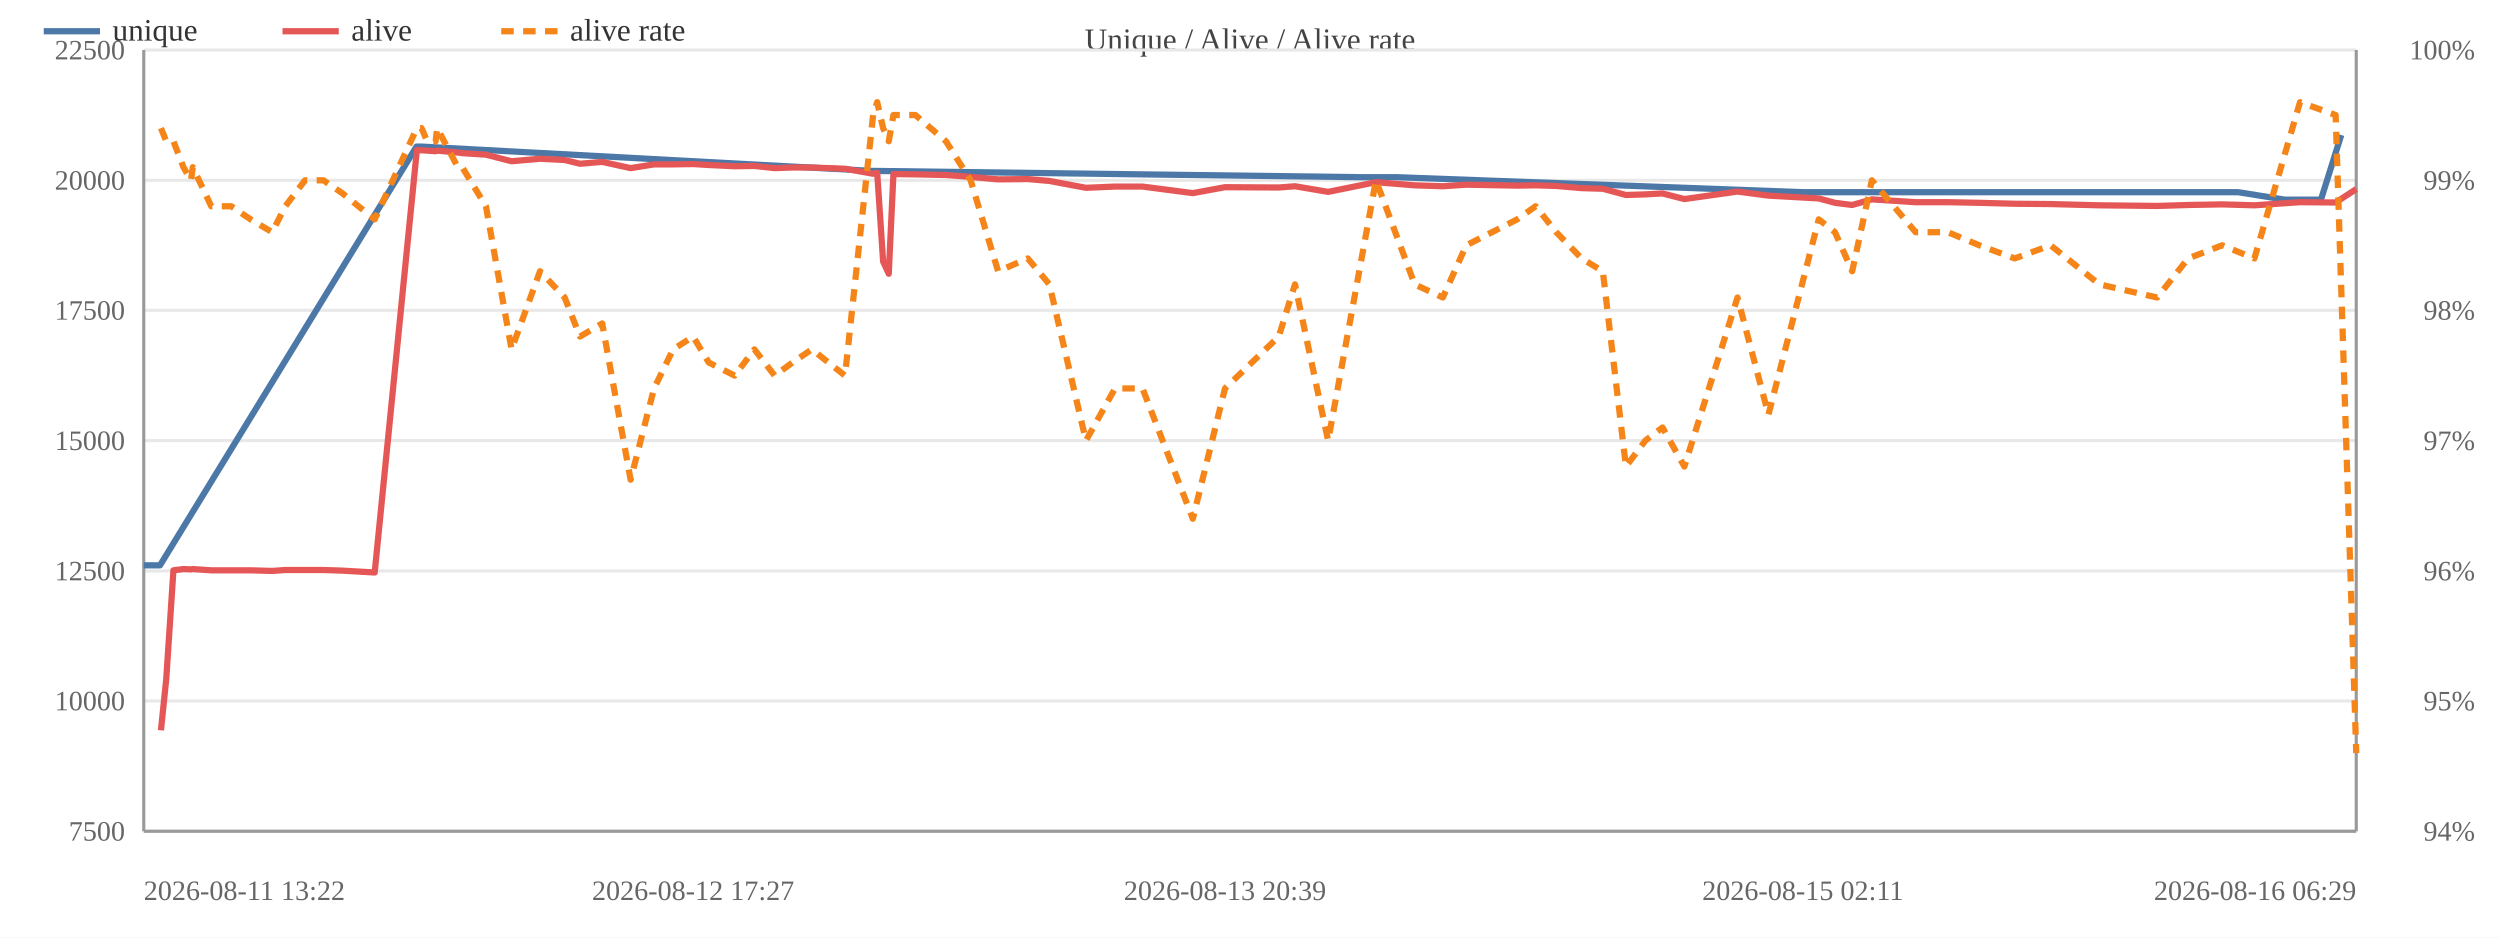
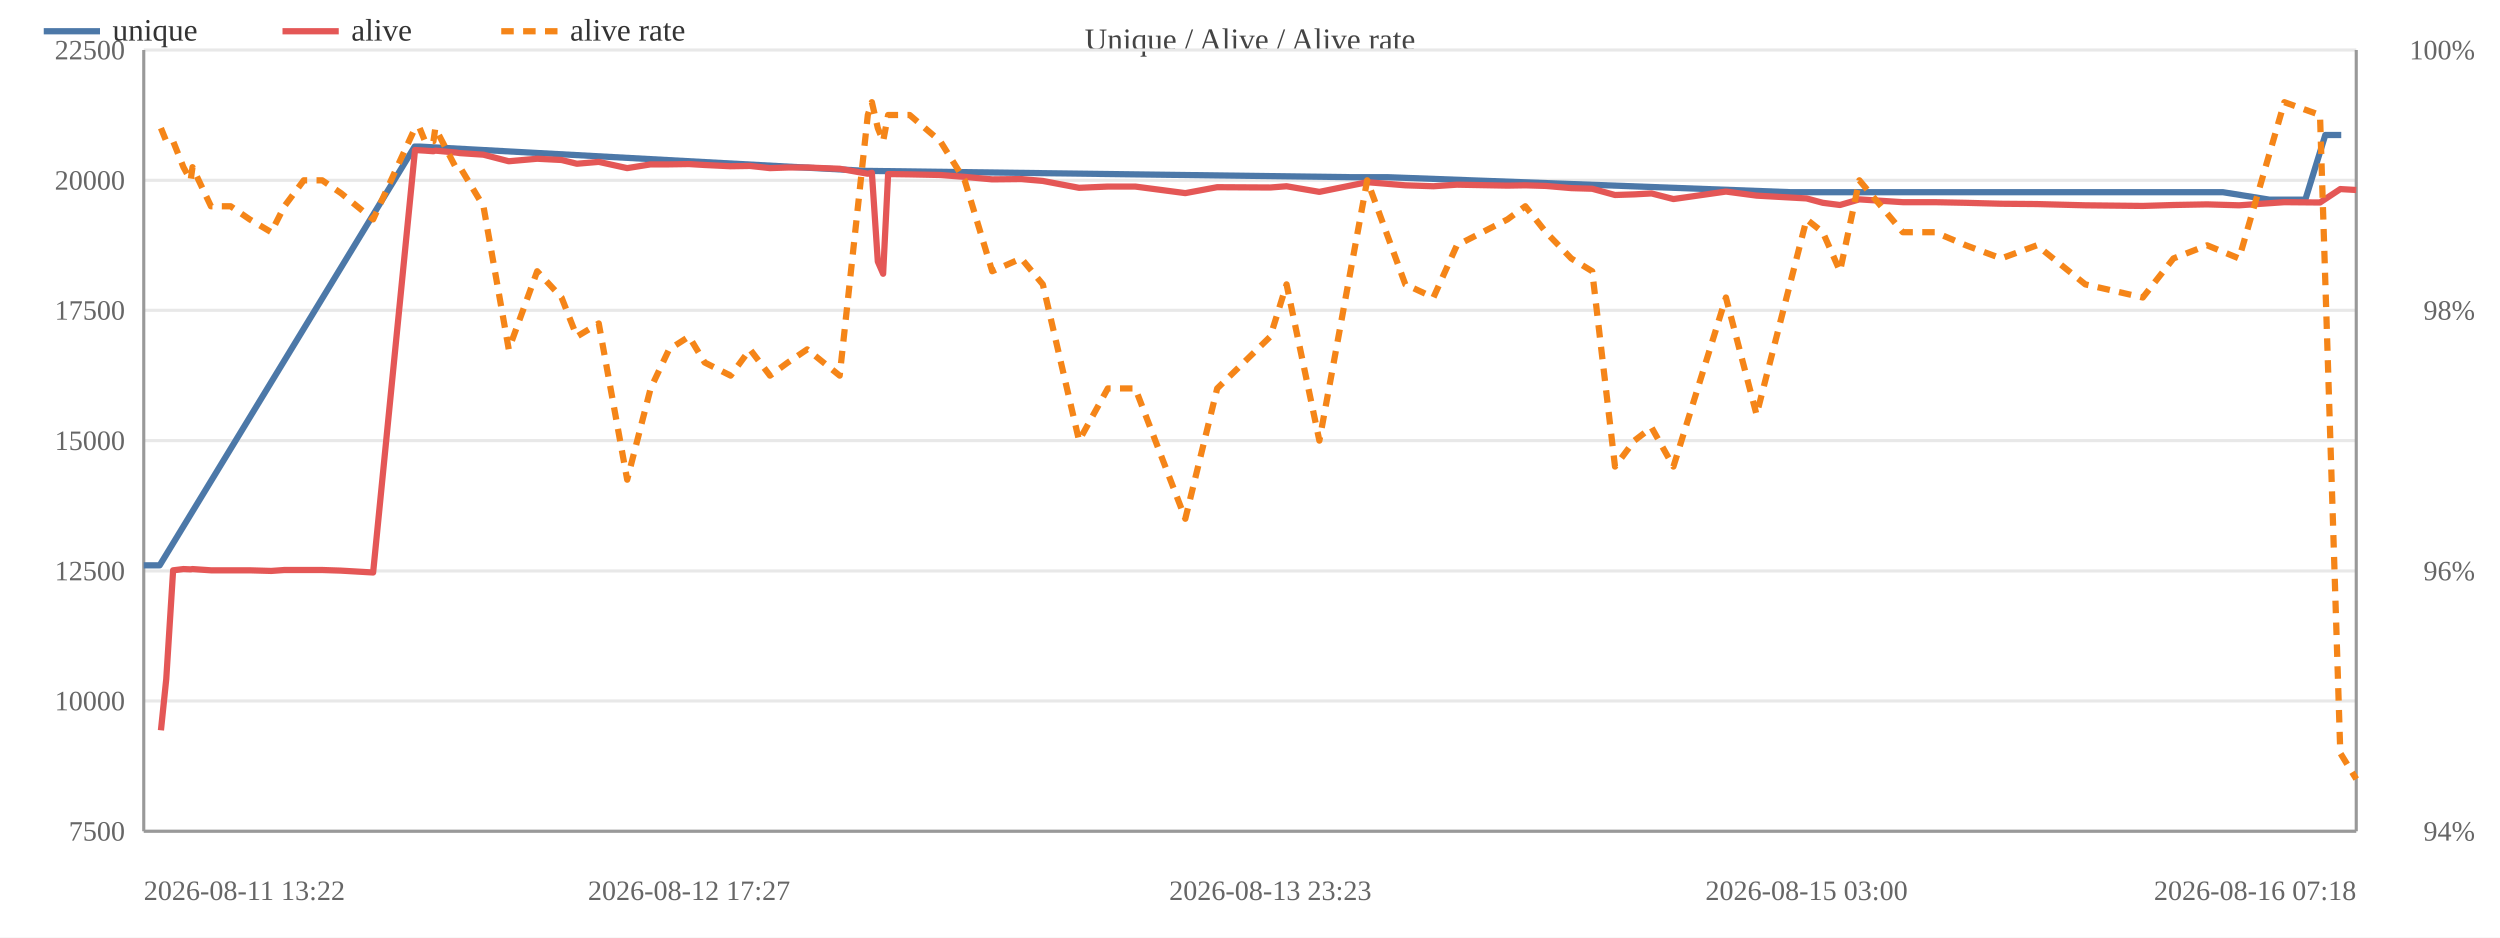
<svg xmlns="http://www.w3.org/2000/svg" width="800" height="300" viewBox="0 0 800 300">
  <rect width="800" height="300" fill="#ffffff" />
  <text x="400.0" y="16" font-size="10" text-anchor="middle" fill="#444">Unique / Alive / Alive rate</text>
  <line x1="46" y1="266.0" x2="754" y2="266.0" stroke="#e8e8e8" />
  <text x="40" y="269.0" font-size="9" text-anchor="end" fill="#666">7500</text>
  <line x1="46" y1="224.3" x2="754" y2="224.3" stroke="#e8e8e8" />
  <text x="40" y="227.3" font-size="9" text-anchor="end" fill="#666">10000</text>
  <line x1="46" y1="182.7" x2="754" y2="182.7" stroke="#e8e8e8" />
  <text x="40" y="185.7" font-size="9" text-anchor="end" fill="#666">12500</text>
  <line x1="46" y1="141.0" x2="754" y2="141.0" stroke="#e8e8e8" />
  <text x="40" y="144.0" font-size="9" text-anchor="end" fill="#666">15000</text>
  <line x1="46" y1="99.3" x2="754" y2="99.3" stroke="#e8e8e8" />
  <text x="40" y="102.3" font-size="9" text-anchor="end" fill="#666">17500</text>
  <line x1="46" y1="57.7" x2="754" y2="57.7" stroke="#e8e8e8" />
  <text x="40" y="60.7" font-size="9" text-anchor="end" fill="#666">20000</text>
  <line x1="46" y1="16.0" x2="754" y2="16.0" stroke="#e8e8e8" />
  <text x="40" y="19.0" font-size="9" text-anchor="end" fill="#666">22500</text>
  <text x="792" y="269.0" font-size="9" text-anchor="end" fill="#666">94%</text>
-   <text x="792" y="227.3" font-size="9" text-anchor="end" fill="#666">95%</text>
  <text x="792" y="185.7" font-size="9" text-anchor="end" fill="#666">96%</text>
-   <text x="792" y="144.0" font-size="9" text-anchor="end" fill="#666">97%</text>
  <text x="792" y="102.3" font-size="9" text-anchor="end" fill="#666">98%</text>
-   <text x="792" y="60.7" font-size="9" text-anchor="end" fill="#666">99%</text>
  <text x="792" y="19.0" font-size="9" text-anchor="end" fill="#666">100%</text>
  <line x1="754" y1="16" x2="754" y2="266" stroke="#999" />
  <line x1="46" y1="16" x2="46" y2="266" stroke="#999" />
  <line x1="46" y1="266" x2="754" y2="266" stroke="#999" />
-   <polyline fill="none" stroke="#4c78a8" stroke-width="2" stroke-linejoin="round" points="46.0,180.9 51.2,180.9 133.3,46.9 134.8,46.9 279.2,54.7 280.5,54.7 435.3,56.7 446.9,56.7 576.9,61.5 583.0,61.5 684.7,61.5 696.0,61.5 705.6,61.5 716.2,61.5 731.2,63.9 742.7,63.9 749.2,43.2" />
+   <polyline fill="none" stroke="#4c78a8" stroke-width="2" stroke-linejoin="round" points="46.0,180.9 51.1,180.9 132.7,46.9 134.2,46.9 277.5,54.7 278.8,54.7 432.5,56.7 444.0,56.7 573.0,61.5 579.1,61.5 680.1,61.5 691.3,61.5 700.8,61.5 711.3,61.5 726.3,63.9 737.7,63.9 744.1,43.2 749.2,43.2" />
  <circle cx="46.0" cy="180.9" r="4" fill="transparent" />
-   <circle cx="51.2" cy="180.9" r="4" fill="transparent" />
-   <circle cx="133.3" cy="46.9" r="4" fill="transparent" />
-   <circle cx="134.8" cy="46.9" r="4" fill="transparent" />
-   <circle cx="279.2" cy="54.7" r="4" fill="transparent" />
-   <circle cx="280.5" cy="54.7" r="4" fill="transparent" />
-   <circle cx="435.3" cy="56.7" r="4" fill="transparent" />
-   <circle cx="446.9" cy="56.7" r="4" fill="transparent" />
-   <circle cx="576.9" cy="61.5" r="4" fill="transparent" />
-   <circle cx="583.0" cy="61.5" r="4" fill="transparent" />
-   <circle cx="684.7" cy="61.5" r="4" fill="transparent" />
-   <circle cx="696.0" cy="61.5" r="4" fill="transparent" />
-   <circle cx="705.6" cy="61.5" r="4" fill="transparent" />
-   <circle cx="716.2" cy="61.5" r="4" fill="transparent" />
-   <circle cx="731.2" cy="63.9" r="4" fill="transparent" />
-   <circle cx="742.7" cy="63.9" r="4" fill="transparent" />
+   <circle cx="51.1" cy="180.9" r="4" fill="transparent" />
+   <circle cx="132.7" cy="46.9" r="4" fill="transparent" />
+   <circle cx="134.2" cy="46.9" r="4" fill="transparent" />
+   <circle cx="277.5" cy="54.7" r="4" fill="transparent" />
+   <circle cx="278.8" cy="54.7" r="4" fill="transparent" />
+   <circle cx="432.5" cy="56.7" r="4" fill="transparent" />
+   <circle cx="444.0" cy="56.7" r="4" fill="transparent" />
+   <circle cx="573.0" cy="61.5" r="4" fill="transparent" />
+   <circle cx="579.1" cy="61.5" r="4" fill="transparent" />
+   <circle cx="680.1" cy="61.5" r="4" fill="transparent" />
+   <circle cx="691.3" cy="61.5" r="4" fill="transparent" />
+   <circle cx="700.8" cy="61.5" r="4" fill="transparent" />
+   <circle cx="711.3" cy="61.5" r="4" fill="transparent" />
+   <circle cx="726.3" cy="63.9" r="4" fill="transparent" />
+   <circle cx="737.7" cy="63.9" r="4" fill="transparent" />
+   <circle cx="744.1" cy="43.2" r="4" fill="transparent" />
  <circle cx="749.2" cy="43.2" r="4" fill="transparent" />
-   <polyline fill="none" stroke="#e45756" stroke-width="2" stroke-linejoin="round" points="51.5,233.7 53.2,217.3 55.5,182.5 58.7,182.1 61.1,182.2 61.7,182.1 67.6,182.5 74.0,182.5 80.2,182.5 87.1,182.7 91.3,182.4 97.6,182.4 103.5,182.4 109.5,182.6 119.9,183.2 133.4,48.0 134.9,48.1 136.7,48.2 139.4,48.4 139.9,48.2 146.5,48.8 147.9,49.0 155.5,49.5 163.7,51.6 172.8,50.8 180.7,51.2 185.6,52.4 192.7,51.8 201.8,53.8 209.3,52.6 215.4,52.6 221.8,52.5 226.8,52.8 235.1,53.2 241.4,53.1 247.9,53.8 253.6,53.6 259.8,53.6 270.4,54.0 279.4,55.6 280.7,55.3 282.6,83.7 284.4,87.6 285.9,55.7 292.9,55.8 302.7,56.0 310.6,56.6 319.4,57.4 328.9,57.3 335.8,57.9 347.5,60.1 356.8,59.7 365.6,59.7 381.7,61.8 392.0,59.9 409.2,60.0 414.4,59.6 425.0,61.4 440.3,58.3 452.7,59.3 461.7,59.6 469.2,59.1 485.5,59.4 491.4,59.3 498.0,59.5 506.1,60.2 512.9,60.4 520.3,62.4 526.5,62.2 532.0,61.9 539.0,63.7 556.0,61.3 565.9,62.6 582.0,63.5 587.2,64.9 592.7,65.6 599.0,63.8 613.0,64.7 623.3,64.7 633.4,64.9 644.7,65.2 656.2,65.3 671.8,65.7 690.3,65.9 700.2,65.6 711.1,65.4 721.4,65.7 736.0,64.7 747.4,64.8 754.0,60.5" />
+   <polyline fill="none" stroke="#e45756" stroke-width="2" stroke-linejoin="round" points="51.5,233.7 53.2,217.3 55.4,182.5 58.7,182.1 61.0,182.2 61.6,182.1 67.5,182.5 73.8,182.5 79.9,182.5 86.8,182.7 91.0,182.4 97.2,182.4 103.1,182.4 109.1,182.6 119.4,183.2 132.8,48.0 134.3,48.1 136.0,48.2 138.7,48.4 139.3,48.2 145.8,48.8 147.2,49.0 154.7,49.5 162.8,51.6 171.9,50.8 179.7,51.2 184.6,52.4 191.6,51.8 200.7,53.8 208.2,52.6 214.1,52.6 220.5,52.5 225.5,52.8 233.8,53.2 240.0,53.1 246.4,53.8 252.1,53.6 258.3,53.6 268.7,54.0 277.7,55.6 279.0,55.3 280.9,83.7 282.6,87.6 284.2,55.7 291.1,55.8 300.9,56.0 308.7,56.6 317.5,57.4 326.8,57.3 333.7,57.9 345.3,60.1 354.5,59.7 363.3,59.7 379.3,61.8 389.5,59.9 406.5,60.0 411.7,59.6 422.2,61.4 437.5,58.3 449.7,59.3 458.7,59.6 466.2,59.1 482.4,59.4 488.1,59.3 494.7,59.5 502.8,60.2 509.5,60.4 516.8,62.4 523.0,62.2 528.5,61.9 535.5,63.7 552.3,61.3 562.1,62.6 578.1,63.5 583.3,64.9 588.8,65.6 595.0,63.8 608.9,64.7 619.2,64.7 629.1,64.9 640.4,65.2 651.8,65.3 667.3,65.7 685.7,65.9 695.5,65.6 706.3,65.4 716.5,65.7 731.0,64.7 742.4,64.8 748.9,60.5 754.0,60.8" />
  <circle cx="51.5" cy="233.7" r="4" fill="transparent" />
  <circle cx="53.2" cy="217.3" r="4" fill="transparent" />
-   <circle cx="55.5" cy="182.5" r="4" fill="transparent" />
+   <circle cx="55.4" cy="182.5" r="4" fill="transparent" />
  <circle cx="58.7" cy="182.1" r="4" fill="transparent" />
-   <circle cx="61.1" cy="182.2" r="4" fill="transparent" />
-   <circle cx="61.7" cy="182.1" r="4" fill="transparent" />
-   <circle cx="67.6" cy="182.5" r="4" fill="transparent" />
-   <circle cx="74.0" cy="182.5" r="4" fill="transparent" />
-   <circle cx="80.2" cy="182.5" r="4" fill="transparent" />
-   <circle cx="87.1" cy="182.7" r="4" fill="transparent" />
-   <circle cx="91.3" cy="182.4" r="4" fill="transparent" />
-   <circle cx="97.6" cy="182.4" r="4" fill="transparent" />
-   <circle cx="103.5" cy="182.4" r="4" fill="transparent" />
-   <circle cx="109.5" cy="182.6" r="4" fill="transparent" />
-   <circle cx="119.9" cy="183.2" r="4" fill="transparent" />
-   <circle cx="133.4" cy="48.0" r="4" fill="transparent" />
-   <circle cx="134.9" cy="48.1" r="4" fill="transparent" />
-   <circle cx="136.7" cy="48.2" r="4" fill="transparent" />
-   <circle cx="139.4" cy="48.4" r="4" fill="transparent" />
-   <circle cx="139.9" cy="48.2" r="4" fill="transparent" />
-   <circle cx="146.5" cy="48.8" r="4" fill="transparent" />
-   <circle cx="147.9" cy="49.0" r="4" fill="transparent" />
-   <circle cx="155.5" cy="49.5" r="4" fill="transparent" />
-   <circle cx="163.7" cy="51.6" r="4" fill="transparent" />
-   <circle cx="172.8" cy="50.8" r="4" fill="transparent" />
-   <circle cx="180.7" cy="51.2" r="4" fill="transparent" />
-   <circle cx="185.6" cy="52.4" r="4" fill="transparent" />
-   <circle cx="192.7" cy="51.8" r="4" fill="transparent" />
-   <circle cx="201.8" cy="53.8" r="4" fill="transparent" />
-   <circle cx="209.3" cy="52.6" r="4" fill="transparent" />
-   <circle cx="215.4" cy="52.6" r="4" fill="transparent" />
-   <circle cx="221.8" cy="52.5" r="4" fill="transparent" />
-   <circle cx="226.8" cy="52.8" r="4" fill="transparent" />
-   <circle cx="235.1" cy="53.2" r="4" fill="transparent" />
-   <circle cx="241.4" cy="53.1" r="4" fill="transparent" />
-   <circle cx="247.9" cy="53.8" r="4" fill="transparent" />
-   <circle cx="253.6" cy="53.6" r="4" fill="transparent" />
-   <circle cx="259.8" cy="53.6" r="4" fill="transparent" />
-   <circle cx="270.4" cy="54.0" r="4" fill="transparent" />
-   <circle cx="279.4" cy="55.6" r="4" fill="transparent" />
-   <circle cx="280.7" cy="55.3" r="4" fill="transparent" />
-   <circle cx="282.6" cy="83.7" r="4" fill="transparent" />
-   <circle cx="284.4" cy="87.6" r="4" fill="transparent" />
-   <circle cx="285.9" cy="55.7" r="4" fill="transparent" />
-   <circle cx="292.9" cy="55.8" r="4" fill="transparent" />
-   <circle cx="302.7" cy="56.0" r="4" fill="transparent" />
-   <circle cx="310.6" cy="56.6" r="4" fill="transparent" />
-   <circle cx="319.4" cy="57.4" r="4" fill="transparent" />
-   <circle cx="328.9" cy="57.3" r="4" fill="transparent" />
-   <circle cx="335.8" cy="57.9" r="4" fill="transparent" />
-   <circle cx="347.5" cy="60.1" r="4" fill="transparent" />
-   <circle cx="356.8" cy="59.7" r="4" fill="transparent" />
-   <circle cx="365.6" cy="59.7" r="4" fill="transparent" />
-   <circle cx="381.7" cy="61.8" r="4" fill="transparent" />
-   <circle cx="392.0" cy="59.9" r="4" fill="transparent" />
-   <circle cx="409.2" cy="60.0" r="4" fill="transparent" />
-   <circle cx="414.4" cy="59.6" r="4" fill="transparent" />
-   <circle cx="425.0" cy="61.4" r="4" fill="transparent" />
-   <circle cx="440.3" cy="58.3" r="4" fill="transparent" />
-   <circle cx="452.7" cy="59.3" r="4" fill="transparent" />
-   <circle cx="461.7" cy="59.6" r="4" fill="transparent" />
-   <circle cx="469.2" cy="59.1" r="4" fill="transparent" />
-   <circle cx="485.5" cy="59.4" r="4" fill="transparent" />
-   <circle cx="491.4" cy="59.3" r="4" fill="transparent" />
-   <circle cx="498.0" cy="59.5" r="4" fill="transparent" />
-   <circle cx="506.1" cy="60.2" r="4" fill="transparent" />
-   <circle cx="512.9" cy="60.4" r="4" fill="transparent" />
-   <circle cx="520.3" cy="62.4" r="4" fill="transparent" />
-   <circle cx="526.5" cy="62.2" r="4" fill="transparent" />
-   <circle cx="532.0" cy="61.9" r="4" fill="transparent" />
-   <circle cx="539.0" cy="63.7" r="4" fill="transparent" />
-   <circle cx="556.0" cy="61.3" r="4" fill="transparent" />
-   <circle cx="565.9" cy="62.6" r="4" fill="transparent" />
-   <circle cx="582.0" cy="63.5" r="4" fill="transparent" />
-   <circle cx="587.2" cy="64.9" r="4" fill="transparent" />
-   <circle cx="592.7" cy="65.6" r="4" fill="transparent" />
-   <circle cx="599.0" cy="63.8" r="4" fill="transparent" />
-   <circle cx="613.0" cy="64.7" r="4" fill="transparent" />
-   <circle cx="623.3" cy="64.7" r="4" fill="transparent" />
-   <circle cx="633.4" cy="64.9" r="4" fill="transparent" />
-   <circle cx="644.7" cy="65.2" r="4" fill="transparent" />
-   <circle cx="656.2" cy="65.3" r="4" fill="transparent" />
-   <circle cx="671.8" cy="65.7" r="4" fill="transparent" />
-   <circle cx="690.3" cy="65.9" r="4" fill="transparent" />
-   <circle cx="700.2" cy="65.6" r="4" fill="transparent" />
-   <circle cx="711.1" cy="65.4" r="4" fill="transparent" />
-   <circle cx="721.4" cy="65.7" r="4" fill="transparent" />
-   <circle cx="736.0" cy="64.7" r="4" fill="transparent" />
-   <circle cx="747.4" cy="64.8" r="4" fill="transparent" />
-   <circle cx="754.0" cy="60.5" r="4" fill="transparent" />
-   <polyline fill="none" stroke="#f58518" stroke-width="2" stroke-dasharray="4,3" stroke-linejoin="round" points="51.5,41.0 53.2,45.2 55.5,45.2 58.7,53.5 61.1,57.7 61.7,53.5 67.6,66.0 74.0,66.0 80.2,70.2 87.1,74.3 91.3,66.0 97.6,57.7 103.5,57.7 109.5,61.8 119.9,70.2 133.4,41.0 134.9,41.0 136.7,45.2 139.4,45.2 139.9,41.0 146.5,53.5 147.9,53.5 155.5,66.0 163.7,111.8 172.8,86.8 180.7,95.2 185.6,107.7 192.7,103.5 201.8,153.5 209.3,124.3 215.4,111.8 221.8,107.7 226.8,116.0 235.1,120.2 241.4,111.8 247.9,120.2 253.6,116.0 259.8,111.8 270.4,120.2 279.4,36.8 280.7,32.7 282.6,41.0 284.4,45.2 285.9,36.8 292.9,36.8 302.7,45.2 310.6,57.7 319.4,86.8 328.9,82.7 335.8,91.0 347.5,141.0 356.8,124.3 365.6,124.3 381.7,166.0 392.0,124.3 409.2,107.7 414.4,91.0 425.0,141.0 440.3,57.7 452.7,91.0 461.7,95.2 469.2,78.5 485.5,70.2 491.4,66.0 498.0,74.3 506.1,82.7 512.9,86.8 520.3,149.3 526.5,141.0 532.0,136.8 539.0,149.3 556.0,95.2 565.9,132.7 582.0,70.2 587.2,74.3 592.7,86.8 599.0,57.7 613.0,74.3 623.3,74.3 633.4,78.5 644.7,82.7 656.2,78.5 671.8,91.0 690.3,95.2 700.2,82.7 711.1,78.5 721.4,82.7 736.0,32.7 747.4,36.8 754.0,241.0" />
+   <circle cx="61.0" cy="182.2" r="4" fill="transparent" />
+   <circle cx="61.6" cy="182.1" r="4" fill="transparent" />
+   <circle cx="67.5" cy="182.5" r="4" fill="transparent" />
+   <circle cx="73.8" cy="182.5" r="4" fill="transparent" />
+   <circle cx="79.9" cy="182.5" r="4" fill="transparent" />
+   <circle cx="86.8" cy="182.7" r="4" fill="transparent" />
+   <circle cx="91.0" cy="182.4" r="4" fill="transparent" />
+   <circle cx="97.2" cy="182.4" r="4" fill="transparent" />
+   <circle cx="103.1" cy="182.4" r="4" fill="transparent" />
+   <circle cx="109.1" cy="182.6" r="4" fill="transparent" />
+   <circle cx="119.4" cy="183.2" r="4" fill="transparent" />
+   <circle cx="132.8" cy="48.0" r="4" fill="transparent" />
+   <circle cx="134.3" cy="48.1" r="4" fill="transparent" />
+   <circle cx="136.0" cy="48.2" r="4" fill="transparent" />
+   <circle cx="138.7" cy="48.4" r="4" fill="transparent" />
+   <circle cx="139.3" cy="48.2" r="4" fill="transparent" />
+   <circle cx="145.8" cy="48.8" r="4" fill="transparent" />
+   <circle cx="147.2" cy="49.0" r="4" fill="transparent" />
+   <circle cx="154.7" cy="49.5" r="4" fill="transparent" />
+   <circle cx="162.8" cy="51.6" r="4" fill="transparent" />
+   <circle cx="171.9" cy="50.8" r="4" fill="transparent" />
+   <circle cx="179.7" cy="51.2" r="4" fill="transparent" />
+   <circle cx="184.6" cy="52.4" r="4" fill="transparent" />
+   <circle cx="191.6" cy="51.8" r="4" fill="transparent" />
+   <circle cx="200.7" cy="53.8" r="4" fill="transparent" />
+   <circle cx="208.2" cy="52.6" r="4" fill="transparent" />
+   <circle cx="214.1" cy="52.6" r="4" fill="transparent" />
+   <circle cx="220.5" cy="52.5" r="4" fill="transparent" />
+   <circle cx="225.5" cy="52.8" r="4" fill="transparent" />
+   <circle cx="233.8" cy="53.2" r="4" fill="transparent" />
+   <circle cx="240.0" cy="53.1" r="4" fill="transparent" />
+   <circle cx="246.4" cy="53.8" r="4" fill="transparent" />
+   <circle cx="252.1" cy="53.6" r="4" fill="transparent" />
+   <circle cx="258.3" cy="53.6" r="4" fill="transparent" />
+   <circle cx="268.7" cy="54.0" r="4" fill="transparent" />
+   <circle cx="277.7" cy="55.6" r="4" fill="transparent" />
+   <circle cx="279.0" cy="55.3" r="4" fill="transparent" />
+   <circle cx="280.9" cy="83.7" r="4" fill="transparent" />
+   <circle cx="282.6" cy="87.6" r="4" fill="transparent" />
+   <circle cx="284.2" cy="55.7" r="4" fill="transparent" />
+   <circle cx="291.1" cy="55.8" r="4" fill="transparent" />
+   <circle cx="300.9" cy="56.0" r="4" fill="transparent" />
+   <circle cx="308.7" cy="56.6" r="4" fill="transparent" />
+   <circle cx="317.5" cy="57.4" r="4" fill="transparent" />
+   <circle cx="326.8" cy="57.3" r="4" fill="transparent" />
+   <circle cx="333.7" cy="57.9" r="4" fill="transparent" />
+   <circle cx="345.3" cy="60.1" r="4" fill="transparent" />
+   <circle cx="354.5" cy="59.7" r="4" fill="transparent" />
+   <circle cx="363.3" cy="59.7" r="4" fill="transparent" />
+   <circle cx="379.3" cy="61.8" r="4" fill="transparent" />
+   <circle cx="389.5" cy="59.9" r="4" fill="transparent" />
+   <circle cx="406.5" cy="60.0" r="4" fill="transparent" />
+   <circle cx="411.7" cy="59.6" r="4" fill="transparent" />
+   <circle cx="422.2" cy="61.4" r="4" fill="transparent" />
+   <circle cx="437.5" cy="58.3" r="4" fill="transparent" />
+   <circle cx="449.7" cy="59.3" r="4" fill="transparent" />
+   <circle cx="458.7" cy="59.6" r="4" fill="transparent" />
+   <circle cx="466.2" cy="59.1" r="4" fill="transparent" />
+   <circle cx="482.4" cy="59.4" r="4" fill="transparent" />
+   <circle cx="488.1" cy="59.3" r="4" fill="transparent" />
+   <circle cx="494.7" cy="59.5" r="4" fill="transparent" />
+   <circle cx="502.8" cy="60.2" r="4" fill="transparent" />
+   <circle cx="509.5" cy="60.4" r="4" fill="transparent" />
+   <circle cx="516.8" cy="62.4" r="4" fill="transparent" />
+   <circle cx="523.0" cy="62.2" r="4" fill="transparent" />
+   <circle cx="528.5" cy="61.9" r="4" fill="transparent" />
+   <circle cx="535.5" cy="63.7" r="4" fill="transparent" />
+   <circle cx="552.3" cy="61.3" r="4" fill="transparent" />
+   <circle cx="562.1" cy="62.6" r="4" fill="transparent" />
+   <circle cx="578.1" cy="63.5" r="4" fill="transparent" />
+   <circle cx="583.3" cy="64.9" r="4" fill="transparent" />
+   <circle cx="588.8" cy="65.6" r="4" fill="transparent" />
+   <circle cx="595.0" cy="63.8" r="4" fill="transparent" />
+   <circle cx="608.9" cy="64.7" r="4" fill="transparent" />
+   <circle cx="619.2" cy="64.7" r="4" fill="transparent" />
+   <circle cx="629.1" cy="64.9" r="4" fill="transparent" />
+   <circle cx="640.4" cy="65.2" r="4" fill="transparent" />
+   <circle cx="651.8" cy="65.3" r="4" fill="transparent" />
+   <circle cx="667.3" cy="65.7" r="4" fill="transparent" />
+   <circle cx="685.7" cy="65.9" r="4" fill="transparent" />
+   <circle cx="695.5" cy="65.6" r="4" fill="transparent" />
+   <circle cx="706.3" cy="65.4" r="4" fill="transparent" />
+   <circle cx="716.5" cy="65.7" r="4" fill="transparent" />
+   <circle cx="731.0" cy="64.7" r="4" fill="transparent" />
+   <circle cx="742.4" cy="64.8" r="4" fill="transparent" />
+   <circle cx="748.9" cy="60.5" r="4" fill="transparent" />
+   <circle cx="754.0" cy="60.8" r="4" fill="transparent" />
+   <polyline fill="none" stroke="#f58518" stroke-width="2" stroke-dasharray="4,3" stroke-linejoin="round" points="51.5,41.0 53.2,45.2 55.4,45.2 58.7,53.5 61.0,57.7 61.6,53.5 67.5,66.0 73.8,66.0 79.9,70.2 86.8,74.3 91.0,66.0 97.2,57.7 103.1,57.7 109.1,61.8 119.4,70.2 132.8,41.0 134.3,41.0 136.0,45.2 138.7,45.2 139.3,41.0 145.8,53.5 147.2,53.5 154.7,66.0 162.8,111.8 171.9,86.8 179.7,95.2 184.6,107.7 191.6,103.5 200.7,153.5 208.2,124.3 214.1,111.8 220.5,107.7 225.5,116.0 233.8,120.2 240.0,111.8 246.4,120.2 252.1,116.0 258.3,111.8 268.7,120.2 277.7,36.8 279.0,32.7 280.9,41.0 282.6,45.2 284.2,36.8 291.1,36.8 300.9,45.2 308.7,57.7 317.5,86.8 326.8,82.7 333.7,91.0 345.3,141.0 354.5,124.3 363.3,124.3 379.3,166.0 389.5,124.3 406.5,107.7 411.7,91.0 422.2,141.0 437.5,57.7 449.7,91.0 458.7,95.2 466.2,78.5 482.4,70.2 488.1,66.0 494.7,74.3 502.8,82.7 509.5,86.8 516.8,149.3 523.0,141.0 528.5,136.8 535.5,149.3 552.3,95.2 562.1,132.7 578.1,70.2 583.3,74.3 588.8,86.8 595.0,57.7 608.9,74.3 619.2,74.3 629.1,78.5 640.4,82.7 651.8,78.5 667.3,91.0 685.7,95.2 695.5,82.7 706.3,78.5 716.5,82.7 731.0,32.7 742.4,36.8 748.9,241.0 754.0,249.3" />
  <circle cx="51.5" cy="41.0" r="4" fill="transparent" />
  <circle cx="53.2" cy="45.2" r="4" fill="transparent" />
-   <circle cx="55.5" cy="45.2" r="4" fill="transparent" />
+   <circle cx="55.4" cy="45.2" r="4" fill="transparent" />
  <circle cx="58.7" cy="53.5" r="4" fill="transparent" />
-   <circle cx="61.1" cy="57.7" r="4" fill="transparent" />
-   <circle cx="61.7" cy="53.5" r="4" fill="transparent" />
-   <circle cx="67.6" cy="66.0" r="4" fill="transparent" />
-   <circle cx="74.0" cy="66.0" r="4" fill="transparent" />
-   <circle cx="80.2" cy="70.2" r="4" fill="transparent" />
-   <circle cx="87.1" cy="74.3" r="4" fill="transparent" />
-   <circle cx="91.3" cy="66.0" r="4" fill="transparent" />
-   <circle cx="97.6" cy="57.7" r="4" fill="transparent" />
-   <circle cx="103.5" cy="57.7" r="4" fill="transparent" />
-   <circle cx="109.5" cy="61.8" r="4" fill="transparent" />
-   <circle cx="119.9" cy="70.2" r="4" fill="transparent" />
-   <circle cx="133.4" cy="41.0" r="4" fill="transparent" />
-   <circle cx="134.9" cy="41.0" r="4" fill="transparent" />
-   <circle cx="136.7" cy="45.2" r="4" fill="transparent" />
-   <circle cx="139.4" cy="45.2" r="4" fill="transparent" />
-   <circle cx="139.9" cy="41.0" r="4" fill="transparent" />
-   <circle cx="146.5" cy="53.5" r="4" fill="transparent" />
-   <circle cx="147.9" cy="53.5" r="4" fill="transparent" />
-   <circle cx="155.5" cy="66.0" r="4" fill="transparent" />
-   <circle cx="163.7" cy="111.8" r="4" fill="transparent" />
-   <circle cx="172.8" cy="86.8" r="4" fill="transparent" />
-   <circle cx="180.7" cy="95.2" r="4" fill="transparent" />
-   <circle cx="185.6" cy="107.7" r="4" fill="transparent" />
-   <circle cx="192.7" cy="103.5" r="4" fill="transparent" />
-   <circle cx="201.8" cy="153.5" r="4" fill="transparent" />
-   <circle cx="209.3" cy="124.3" r="4" fill="transparent" />
-   <circle cx="215.4" cy="111.8" r="4" fill="transparent" />
-   <circle cx="221.8" cy="107.7" r="4" fill="transparent" />
-   <circle cx="226.8" cy="116.0" r="4" fill="transparent" />
-   <circle cx="235.1" cy="120.2" r="4" fill="transparent" />
-   <circle cx="241.4" cy="111.8" r="4" fill="transparent" />
-   <circle cx="247.9" cy="120.2" r="4" fill="transparent" />
-   <circle cx="253.6" cy="116.0" r="4" fill="transparent" />
-   <circle cx="259.8" cy="111.8" r="4" fill="transparent" />
-   <circle cx="270.4" cy="120.2" r="4" fill="transparent" />
-   <circle cx="279.4" cy="36.8" r="4" fill="transparent" />
-   <circle cx="280.7" cy="32.7" r="4" fill="transparent" />
-   <circle cx="282.6" cy="41.0" r="4" fill="transparent" />
-   <circle cx="284.4" cy="45.2" r="4" fill="transparent" />
-   <circle cx="285.9" cy="36.8" r="4" fill="transparent" />
-   <circle cx="292.9" cy="36.8" r="4" fill="transparent" />
-   <circle cx="302.7" cy="45.2" r="4" fill="transparent" />
-   <circle cx="310.6" cy="57.7" r="4" fill="transparent" />
-   <circle cx="319.4" cy="86.8" r="4" fill="transparent" />
-   <circle cx="328.9" cy="82.7" r="4" fill="transparent" />
-   <circle cx="335.8" cy="91.0" r="4" fill="transparent" />
-   <circle cx="347.5" cy="141.0" r="4" fill="transparent" />
-   <circle cx="356.8" cy="124.3" r="4" fill="transparent" />
-   <circle cx="365.6" cy="124.3" r="4" fill="transparent" />
-   <circle cx="381.7" cy="166.0" r="4" fill="transparent" />
-   <circle cx="392.0" cy="124.3" r="4" fill="transparent" />
-   <circle cx="409.2" cy="107.7" r="4" fill="transparent" />
-   <circle cx="414.4" cy="91.0" r="4" fill="transparent" />
-   <circle cx="425.0" cy="141.0" r="4" fill="transparent" />
-   <circle cx="440.3" cy="57.7" r="4" fill="transparent" />
-   <circle cx="452.7" cy="91.0" r="4" fill="transparent" />
-   <circle cx="461.7" cy="95.2" r="4" fill="transparent" />
-   <circle cx="469.2" cy="78.5" r="4" fill="transparent" />
-   <circle cx="485.5" cy="70.2" r="4" fill="transparent" />
-   <circle cx="491.4" cy="66.0" r="4" fill="transparent" />
-   <circle cx="498.0" cy="74.3" r="4" fill="transparent" />
-   <circle cx="506.1" cy="82.7" r="4" fill="transparent" />
-   <circle cx="512.9" cy="86.8" r="4" fill="transparent" />
-   <circle cx="520.3" cy="149.3" r="4" fill="transparent" />
-   <circle cx="526.5" cy="141.0" r="4" fill="transparent" />
-   <circle cx="532.0" cy="136.8" r="4" fill="transparent" />
-   <circle cx="539.0" cy="149.3" r="4" fill="transparent" />
-   <circle cx="556.0" cy="95.2" r="4" fill="transparent" />
-   <circle cx="565.9" cy="132.7" r="4" fill="transparent" />
-   <circle cx="582.0" cy="70.2" r="4" fill="transparent" />
-   <circle cx="587.2" cy="74.3" r="4" fill="transparent" />
-   <circle cx="592.7" cy="86.8" r="4" fill="transparent" />
-   <circle cx="599.0" cy="57.7" r="4" fill="transparent" />
-   <circle cx="613.0" cy="74.3" r="4" fill="transparent" />
-   <circle cx="623.3" cy="74.3" r="4" fill="transparent" />
-   <circle cx="633.4" cy="78.5" r="4" fill="transparent" />
-   <circle cx="644.7" cy="82.7" r="4" fill="transparent" />
-   <circle cx="656.2" cy="78.5" r="4" fill="transparent" />
-   <circle cx="671.8" cy="91.0" r="4" fill="transparent" />
-   <circle cx="690.3" cy="95.2" r="4" fill="transparent" />
-   <circle cx="700.2" cy="82.7" r="4" fill="transparent" />
-   <circle cx="711.1" cy="78.5" r="4" fill="transparent" />
-   <circle cx="721.4" cy="82.7" r="4" fill="transparent" />
-   <circle cx="736.0" cy="32.7" r="4" fill="transparent" />
-   <circle cx="747.4" cy="36.8" r="4" fill="transparent" />
-   <circle cx="754.0" cy="241.0" r="4" fill="transparent" />
+   <circle cx="61.0" cy="57.7" r="4" fill="transparent" />
+   <circle cx="61.6" cy="53.5" r="4" fill="transparent" />
+   <circle cx="67.5" cy="66.0" r="4" fill="transparent" />
+   <circle cx="73.8" cy="66.0" r="4" fill="transparent" />
+   <circle cx="79.9" cy="70.2" r="4" fill="transparent" />
+   <circle cx="86.8" cy="74.3" r="4" fill="transparent" />
+   <circle cx="91.0" cy="66.0" r="4" fill="transparent" />
+   <circle cx="97.2" cy="57.7" r="4" fill="transparent" />
+   <circle cx="103.1" cy="57.7" r="4" fill="transparent" />
+   <circle cx="109.1" cy="61.8" r="4" fill="transparent" />
+   <circle cx="119.4" cy="70.2" r="4" fill="transparent" />
+   <circle cx="132.8" cy="41.0" r="4" fill="transparent" />
+   <circle cx="134.3" cy="41.0" r="4" fill="transparent" />
+   <circle cx="136.0" cy="45.2" r="4" fill="transparent" />
+   <circle cx="138.7" cy="45.2" r="4" fill="transparent" />
+   <circle cx="139.3" cy="41.0" r="4" fill="transparent" />
+   <circle cx="145.8" cy="53.5" r="4" fill="transparent" />
+   <circle cx="147.2" cy="53.5" r="4" fill="transparent" />
+   <circle cx="154.7" cy="66.0" r="4" fill="transparent" />
+   <circle cx="162.8" cy="111.8" r="4" fill="transparent" />
+   <circle cx="171.9" cy="86.8" r="4" fill="transparent" />
+   <circle cx="179.7" cy="95.2" r="4" fill="transparent" />
+   <circle cx="184.6" cy="107.7" r="4" fill="transparent" />
+   <circle cx="191.6" cy="103.5" r="4" fill="transparent" />
+   <circle cx="200.7" cy="153.5" r="4" fill="transparent" />
+   <circle cx="208.2" cy="124.3" r="4" fill="transparent" />
+   <circle cx="214.1" cy="111.8" r="4" fill="transparent" />
+   <circle cx="220.5" cy="107.7" r="4" fill="transparent" />
+   <circle cx="225.5" cy="116.0" r="4" fill="transparent" />
+   <circle cx="233.8" cy="120.2" r="4" fill="transparent" />
+   <circle cx="240.0" cy="111.8" r="4" fill="transparent" />
+   <circle cx="246.4" cy="120.2" r="4" fill="transparent" />
+   <circle cx="252.1" cy="116.0" r="4" fill="transparent" />
+   <circle cx="258.3" cy="111.8" r="4" fill="transparent" />
+   <circle cx="268.7" cy="120.2" r="4" fill="transparent" />
+   <circle cx="277.7" cy="36.8" r="4" fill="transparent" />
+   <circle cx="279.0" cy="32.7" r="4" fill="transparent" />
+   <circle cx="280.9" cy="41.0" r="4" fill="transparent" />
+   <circle cx="282.6" cy="45.2" r="4" fill="transparent" />
+   <circle cx="284.2" cy="36.8" r="4" fill="transparent" />
+   <circle cx="291.1" cy="36.8" r="4" fill="transparent" />
+   <circle cx="300.9" cy="45.2" r="4" fill="transparent" />
+   <circle cx="308.7" cy="57.7" r="4" fill="transparent" />
+   <circle cx="317.5" cy="86.8" r="4" fill="transparent" />
+   <circle cx="326.8" cy="82.7" r="4" fill="transparent" />
+   <circle cx="333.7" cy="91.0" r="4" fill="transparent" />
+   <circle cx="345.3" cy="141.0" r="4" fill="transparent" />
+   <circle cx="354.5" cy="124.3" r="4" fill="transparent" />
+   <circle cx="363.3" cy="124.3" r="4" fill="transparent" />
+   <circle cx="379.3" cy="166.0" r="4" fill="transparent" />
+   <circle cx="389.5" cy="124.3" r="4" fill="transparent" />
+   <circle cx="406.5" cy="107.7" r="4" fill="transparent" />
+   <circle cx="411.7" cy="91.0" r="4" fill="transparent" />
+   <circle cx="422.2" cy="141.0" r="4" fill="transparent" />
+   <circle cx="437.5" cy="57.7" r="4" fill="transparent" />
+   <circle cx="449.7" cy="91.0" r="4" fill="transparent" />
+   <circle cx="458.7" cy="95.2" r="4" fill="transparent" />
+   <circle cx="466.2" cy="78.5" r="4" fill="transparent" />
+   <circle cx="482.4" cy="70.2" r="4" fill="transparent" />
+   <circle cx="488.1" cy="66.0" r="4" fill="transparent" />
+   <circle cx="494.7" cy="74.3" r="4" fill="transparent" />
+   <circle cx="502.8" cy="82.7" r="4" fill="transparent" />
+   <circle cx="509.5" cy="86.8" r="4" fill="transparent" />
+   <circle cx="516.8" cy="149.3" r="4" fill="transparent" />
+   <circle cx="523.0" cy="141.0" r="4" fill="transparent" />
+   <circle cx="528.5" cy="136.8" r="4" fill="transparent" />
+   <circle cx="535.5" cy="149.3" r="4" fill="transparent" />
+   <circle cx="552.3" cy="95.2" r="4" fill="transparent" />
+   <circle cx="562.1" cy="132.7" r="4" fill="transparent" />
+   <circle cx="578.1" cy="70.2" r="4" fill="transparent" />
+   <circle cx="583.3" cy="74.3" r="4" fill="transparent" />
+   <circle cx="588.8" cy="86.8" r="4" fill="transparent" />
+   <circle cx="595.0" cy="57.7" r="4" fill="transparent" />
+   <circle cx="608.9" cy="74.3" r="4" fill="transparent" />
+   <circle cx="619.2" cy="74.3" r="4" fill="transparent" />
+   <circle cx="629.1" cy="78.5" r="4" fill="transparent" />
+   <circle cx="640.4" cy="82.7" r="4" fill="transparent" />
+   <circle cx="651.8" cy="78.5" r="4" fill="transparent" />
+   <circle cx="667.3" cy="91.0" r="4" fill="transparent" />
+   <circle cx="685.7" cy="95.2" r="4" fill="transparent" />
+   <circle cx="695.5" cy="82.7" r="4" fill="transparent" />
+   <circle cx="706.3" cy="78.5" r="4" fill="transparent" />
+   <circle cx="716.5" cy="82.7" r="4" fill="transparent" />
+   <circle cx="731.0" cy="32.7" r="4" fill="transparent" />
+   <circle cx="742.4" cy="36.8" r="4" fill="transparent" />
+   <circle cx="748.9" cy="241.0" r="4" fill="transparent" />
+   <circle cx="754.0" cy="249.3" r="4" fill="transparent" />
  <text x="46.0" y="288" font-size="9" text-anchor="start" fill="#666">2026-08-11 13:22</text>
-   <text x="221.8" y="288" font-size="9" text-anchor="middle" fill="#666">2026-08-12 17:27</text>
-   <text x="392.0" y="288" font-size="9" text-anchor="middle" fill="#666">2026-08-13 20:39</text>
-   <text x="576.9" y="288" font-size="9" text-anchor="middle" fill="#666">2026-08-15 02:11</text>
-   <text x="754.0" y="288" font-size="9" text-anchor="end" fill="#666">2026-08-16 06:29</text>
+   <text x="220.5" y="288" font-size="9" text-anchor="middle" fill="#666">2026-08-12 17:27</text>
+   <text x="406.5" y="288" font-size="9" text-anchor="middle" fill="#666">2026-08-13 23:23</text>
+   <text x="578.1" y="288" font-size="9" text-anchor="middle" fill="#666">2026-08-15 03:00</text>
+   <text x="754.0" y="288" font-size="9" text-anchor="end" fill="#666">2026-08-16 07:18</text>
  <line x1="14" y1="10" x2="32" y2="10" stroke="#4c78a8" stroke-width="2" />
  <text x="36" y="13" font-size="10" fill="#333">unique</text>
  <line x1="90.4" y1="10" x2="108.4" y2="10" stroke="#e45756" stroke-width="2" />
  <text x="112.4" y="13" font-size="10" fill="#333">alive</text>
  <line x1="160.4" y1="10" x2="178.4" y2="10" stroke="#f58518" stroke-width="2" stroke-dasharray="4,3" />
  <text x="182.4" y="13" font-size="10" fill="#333">alive rate</text>
</svg>
